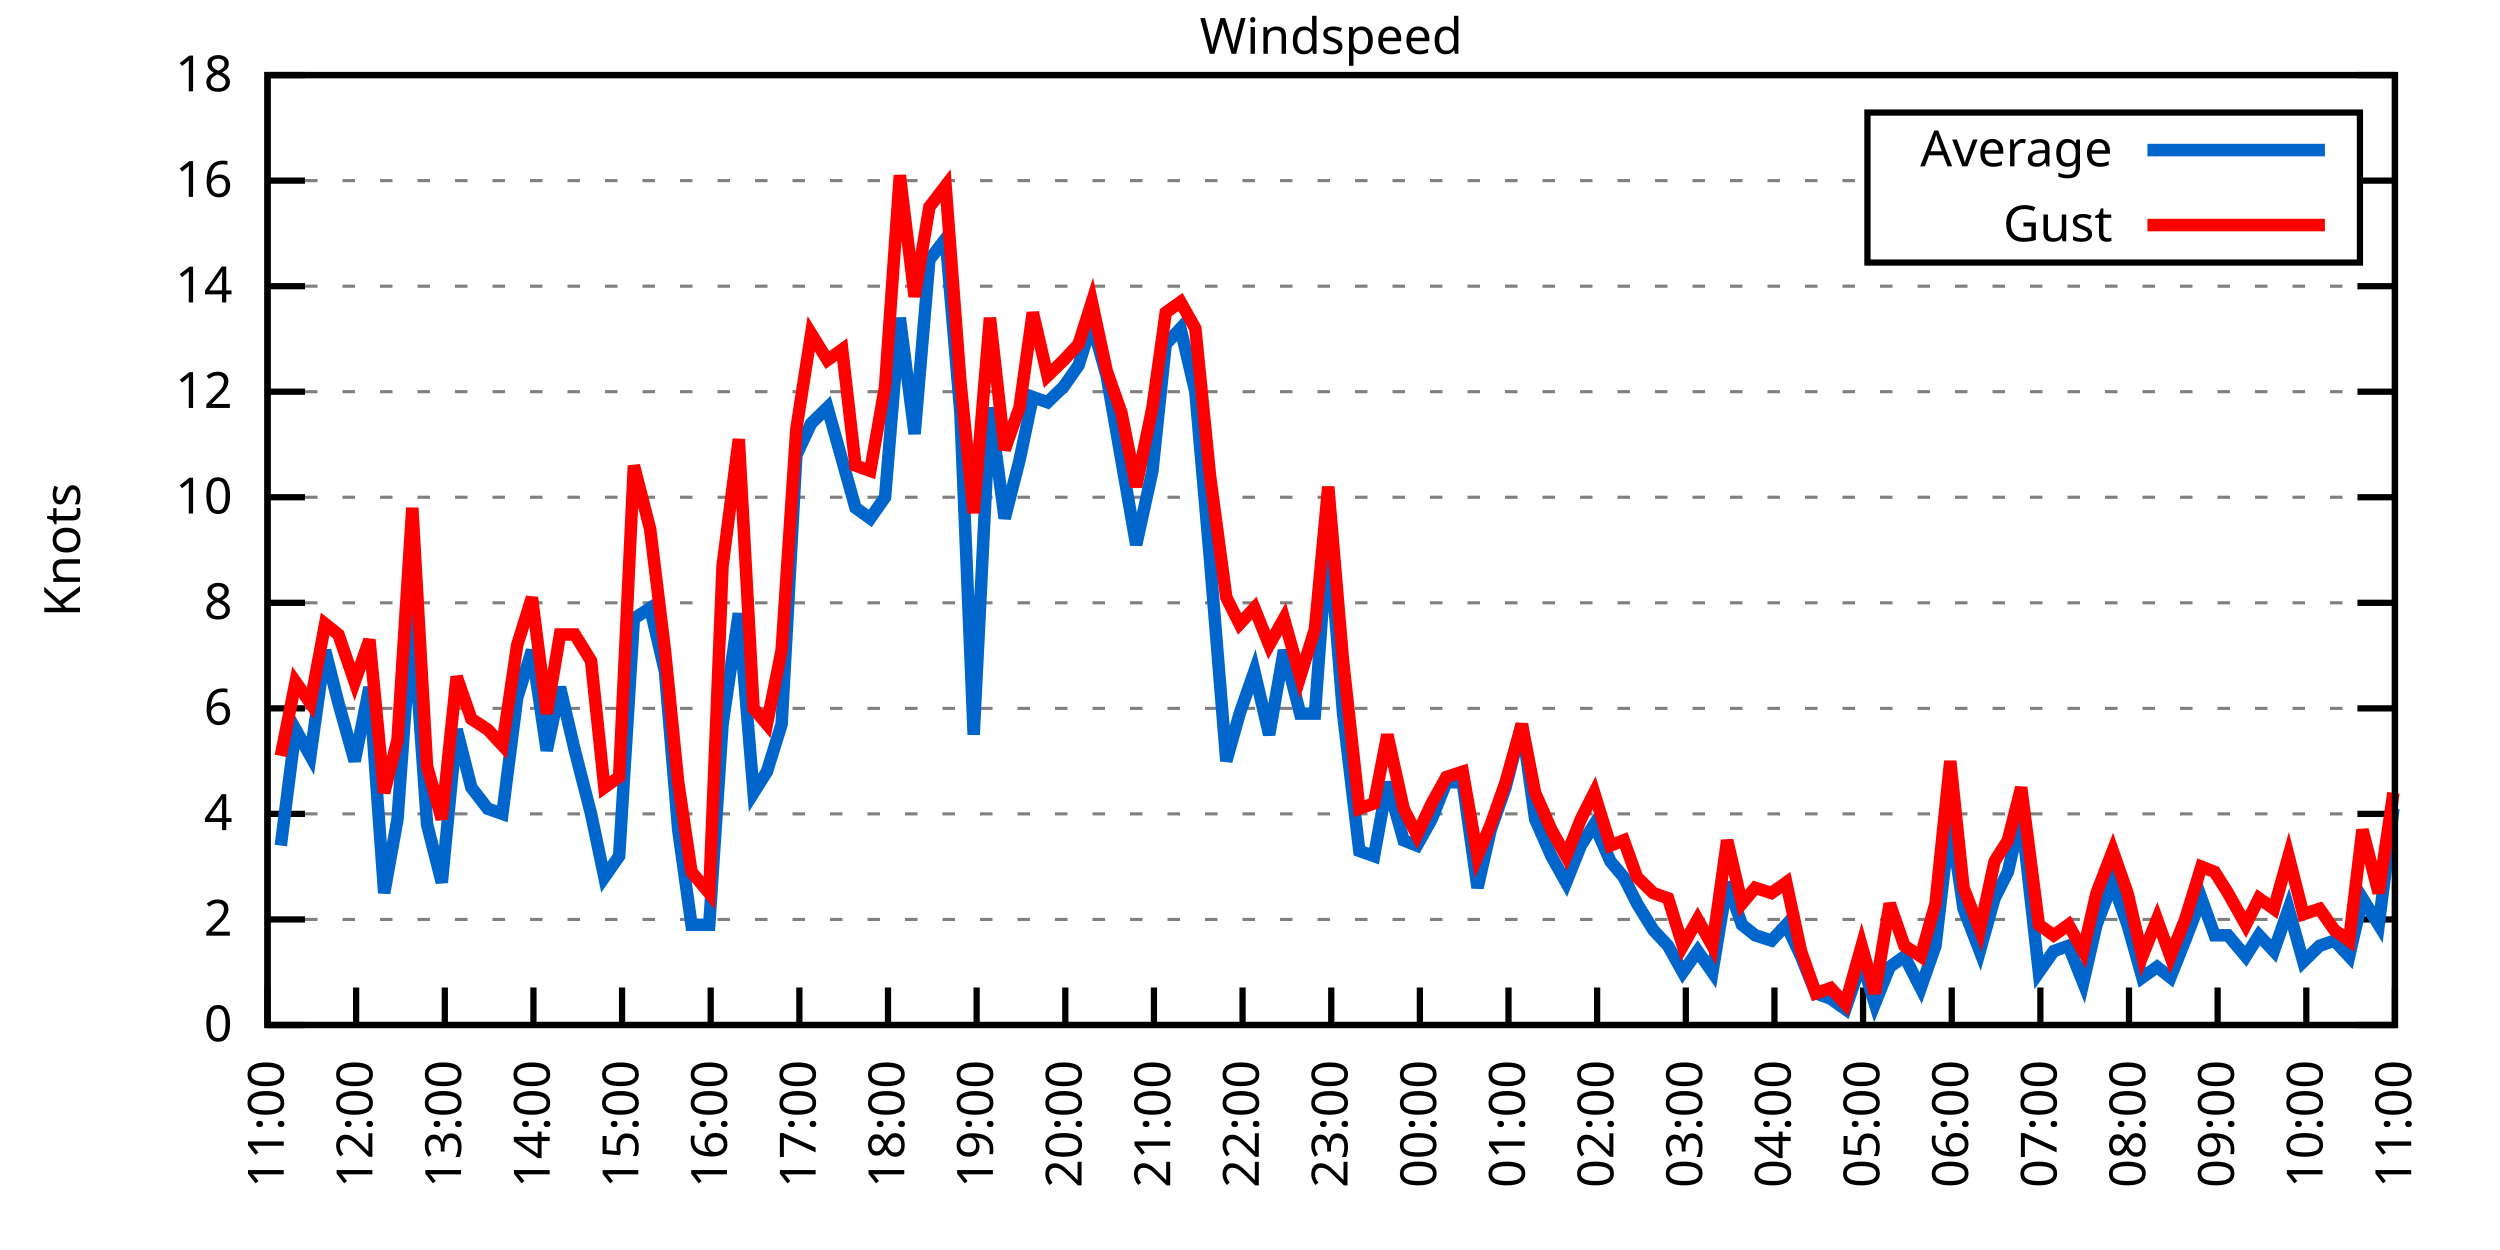
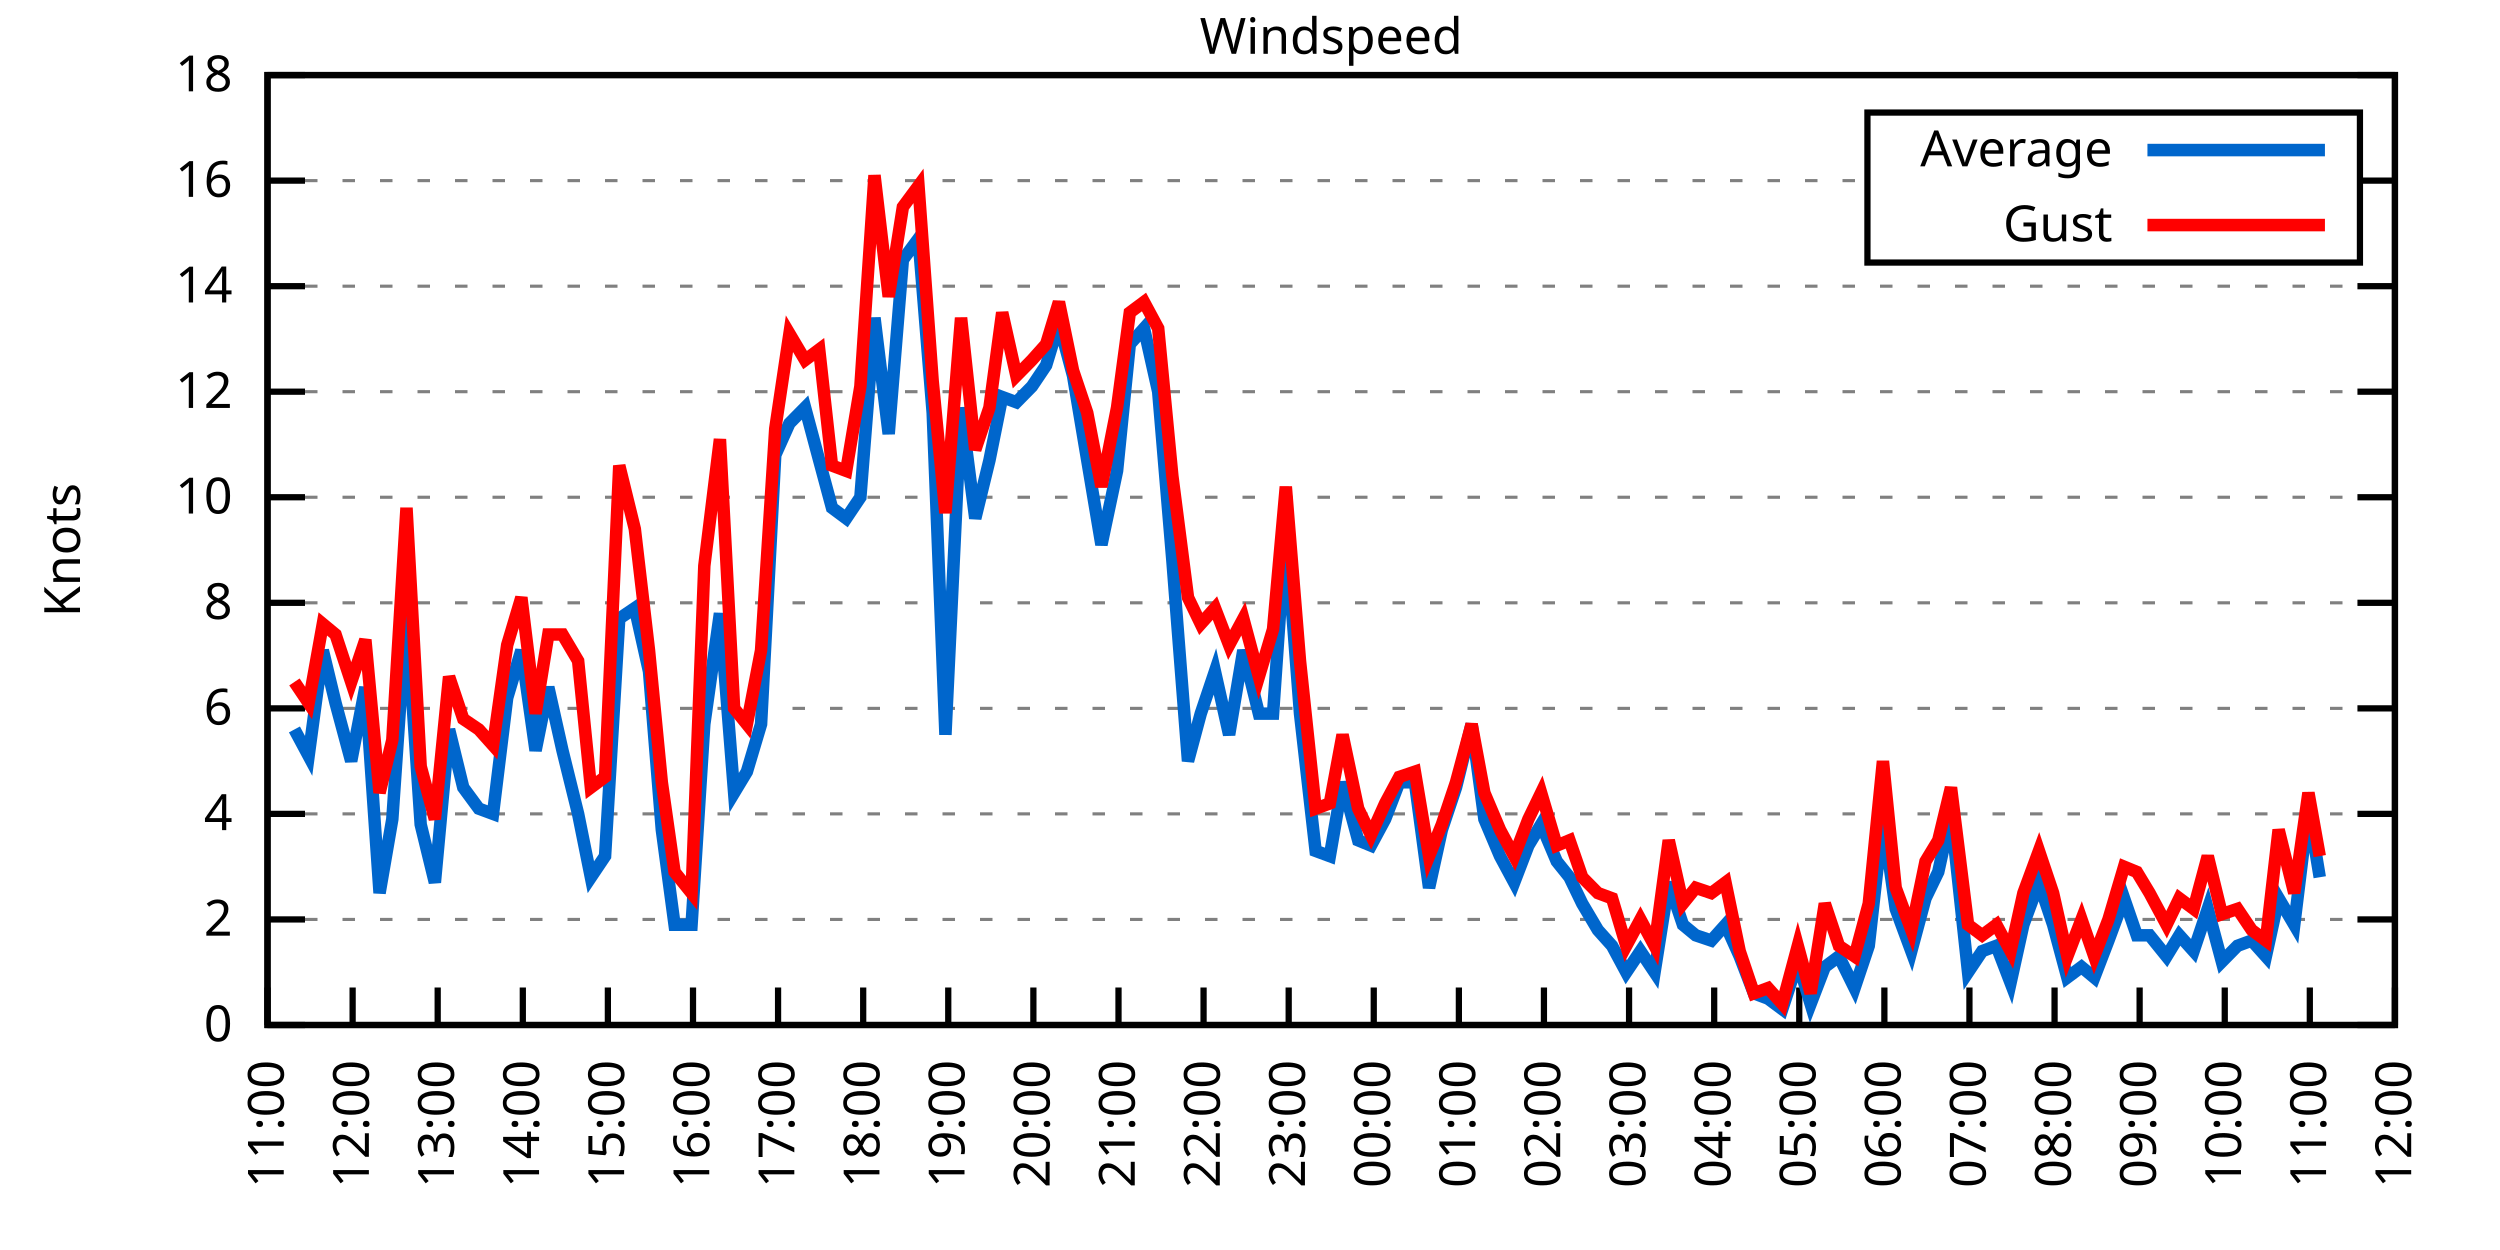
<svg xmlns="http://www.w3.org/2000/svg" xmlns:xlink="http://www.w3.org/1999/xlink" width="400" height="200" viewBox="0 0 400 200">
  <g id="gnuplot_canvas">
    <rect x="0" y="0" width="400" height="200" fill="none" />
    <defs>
      <circle id="gpDot" r="0.5" stroke-width="0.5" stroke="currentColor" />
      <path id="gpPt0" stroke-width="0.333" stroke="currentColor" d="M-1,0 h2 M0,-1 v2" />
      <path id="gpPt1" stroke-width="0.333" stroke="currentColor" d="M-1,-1 L1,1 M1,-1 L-1,1" />
      <path id="gpPt2" stroke-width="0.333" stroke="currentColor" d="M-1,0 L1,0 M0,-1 L0,1 M-1,-1 L1,1 M-1,1 L1,-1" />
      <rect id="gpPt3" stroke-width="0.333" stroke="currentColor" x="-1" y="-1" width="2" height="2" />
      <rect id="gpPt4" stroke-width="0.333" stroke="currentColor" fill="currentColor" x="-1" y="-1" width="2" height="2" />
      <circle id="gpPt5" stroke-width="0.333" stroke="currentColor" cx="0" cy="0" r="1" />
      <use xlink:href="#gpPt5" id="gpPt6" fill="currentColor" stroke="none" />
      <path id="gpPt7" stroke-width="0.333" stroke="currentColor" d="M0,-1.33 L-1.33,0.67 L1.33,0.67 z" />
      <use xlink:href="#gpPt7" id="gpPt8" fill="currentColor" stroke="none" />
      <use xlink:href="#gpPt7" id="gpPt9" stroke="currentColor" transform="rotate(180)" />
      <use xlink:href="#gpPt9" id="gpPt10" fill="currentColor" stroke="none" />
      <use xlink:href="#gpPt3" id="gpPt11" stroke="currentColor" transform="rotate(45)" />
      <use xlink:href="#gpPt11" id="gpPt12" fill="currentColor" stroke="none" />
      <path id="gpPt13" stroke-width="0.333" stroke="currentColor" d="M0,1.330 L1.265,0.411 L0.782,-1.067 L-0.782,-1.076 L-1.265,0.411 z" />
      <use xlink:href="#gpPt13" id="gpPt14" fill="currentColor" stroke="none" />
      <filter id="textbox" filterUnits="objectBoundingBox" x="0" y="0" height="1" width="1">
        <feFlood flood-color="white" flood-opacity="1" result="bgnd" />
        <feComposite in="SourceGraphic" in2="bgnd" operator="atop" />
      </filter>
      <filter id="greybox" filterUnits="objectBoundingBox" x="0" y="0" height="1" width="1">
        <feFlood flood-color="lightgrey" flood-opacity="1" result="grey" />
        <feComposite in="SourceGraphic" in2="grey" operator="atop" />
      </filter>
    </defs>
    <g fill="none" color="white" stroke="currentColor" stroke-width="1.00" stroke-linecap="butt" stroke-linejoin="miter">
</g>
    <g fill="none" color="black" stroke="currentColor" stroke-width="1.00" stroke-linecap="butt" stroke-linejoin="miter">
      <g stroke="none" shape-rendering="crispEdges">
        <polygon fill="rgb(255, 255, 255)" points="42.80,164.00 383.18,164.00 383.18,12.02 42.80,12.02 " />
      </g>
    </g>
    <g fill="none" color="black" stroke="currentColor" stroke-width="1.00" stroke-linecap="butt" stroke-linejoin="miter">
</g>
    <g fill="none" color="black" stroke="black" stroke-width="0.50" stroke-linecap="butt" stroke-linejoin="miter">
</g>
    <g fill="none" color="gray" stroke="currentColor" stroke-width="0.50" stroke-linecap="butt" stroke-linejoin="miter">
      <path stroke="gray" stroke-dasharray="2,4" class="gridline" d="M42.80,164.00 L383.19,164.00  " />
    </g>
    <g fill="none" color="gray" stroke="gray" stroke-width="1.00" stroke-linecap="butt" stroke-linejoin="miter">
</g>
    <g fill="none" color="black" stroke="currentColor" stroke-width="1.00" stroke-linecap="butt" stroke-linejoin="miter">
      <path stroke="black" d="M42.80,164.00 L48.80,164.00 M383.19,164.00 L377.19,164.00  " />
      <g transform="translate(37.20,166.60)" stroke="none" fill="black" font-family="Sans" font-size="8.00" text-anchor="end">
        <text>
          <tspan font-family="Sans"> 0</tspan>
        </text>
      </g>
    </g>
    <g fill="none" color="black" stroke="currentColor" stroke-width="1.00" stroke-linecap="butt" stroke-linejoin="miter">
</g>
    <g fill="none" color="black" stroke="black" stroke-width="0.50" stroke-linecap="butt" stroke-linejoin="miter">
</g>
    <g fill="none" color="gray" stroke="currentColor" stroke-width="0.50" stroke-linecap="butt" stroke-linejoin="miter">
      <path stroke="gray" stroke-dasharray="2,4" class="gridline" d="M42.80,147.11 L383.19,147.11  " />
    </g>
    <g fill="none" color="gray" stroke="gray" stroke-width="1.00" stroke-linecap="butt" stroke-linejoin="miter">
</g>
    <g fill="none" color="black" stroke="currentColor" stroke-width="1.00" stroke-linecap="butt" stroke-linejoin="miter">
      <path stroke="black" d="M42.80,147.11 L48.80,147.11 M383.19,147.11 L377.19,147.11  " />
      <g transform="translate(37.20,149.71)" stroke="none" fill="black" font-family="Sans" font-size="8.00" text-anchor="end">
        <text>
          <tspan font-family="Sans"> 2</tspan>
        </text>
      </g>
    </g>
    <g fill="none" color="black" stroke="currentColor" stroke-width="1.00" stroke-linecap="butt" stroke-linejoin="miter">
</g>
    <g fill="none" color="black" stroke="black" stroke-width="0.50" stroke-linecap="butt" stroke-linejoin="miter">
</g>
    <g fill="none" color="gray" stroke="currentColor" stroke-width="0.50" stroke-linecap="butt" stroke-linejoin="miter">
      <path stroke="gray" stroke-dasharray="2,4" class="gridline" d="M42.80,130.22 L383.19,130.22  " />
    </g>
    <g fill="none" color="gray" stroke="gray" stroke-width="1.00" stroke-linecap="butt" stroke-linejoin="miter">
</g>
    <g fill="none" color="black" stroke="currentColor" stroke-width="1.00" stroke-linecap="butt" stroke-linejoin="miter">
      <path stroke="black" d="M42.80,130.22 L48.80,130.22 M383.19,130.22 L377.19,130.22  " />
      <g transform="translate(37.20,132.82)" stroke="none" fill="black" font-family="Sans" font-size="8.00" text-anchor="end">
        <text>
          <tspan font-family="Sans"> 4</tspan>
        </text>
      </g>
    </g>
    <g fill="none" color="black" stroke="currentColor" stroke-width="1.00" stroke-linecap="butt" stroke-linejoin="miter">
</g>
    <g fill="none" color="black" stroke="black" stroke-width="0.50" stroke-linecap="butt" stroke-linejoin="miter">
</g>
    <g fill="none" color="gray" stroke="currentColor" stroke-width="0.50" stroke-linecap="butt" stroke-linejoin="miter">
      <path stroke="gray" stroke-dasharray="2,4" class="gridline" d="M42.80,113.34 L383.19,113.34  " />
    </g>
    <g fill="none" color="gray" stroke="gray" stroke-width="1.00" stroke-linecap="butt" stroke-linejoin="miter">
</g>
    <g fill="none" color="black" stroke="currentColor" stroke-width="1.00" stroke-linecap="butt" stroke-linejoin="miter">
      <path stroke="black" d="M42.80,113.34 L48.80,113.34 M383.19,113.34 L377.19,113.34  " />
      <g transform="translate(37.20,115.94)" stroke="none" fill="black" font-family="Sans" font-size="8.00" text-anchor="end">
        <text>
          <tspan font-family="Sans"> 6</tspan>
        </text>
      </g>
    </g>
    <g fill="none" color="black" stroke="currentColor" stroke-width="1.00" stroke-linecap="butt" stroke-linejoin="miter">
</g>
    <g fill="none" color="black" stroke="black" stroke-width="0.50" stroke-linecap="butt" stroke-linejoin="miter">
</g>
    <g fill="none" color="gray" stroke="currentColor" stroke-width="0.50" stroke-linecap="butt" stroke-linejoin="miter">
      <path stroke="gray" stroke-dasharray="2,4" class="gridline" d="M42.80,96.45 L383.19,96.45  " />
    </g>
    <g fill="none" color="gray" stroke="gray" stroke-width="1.00" stroke-linecap="butt" stroke-linejoin="miter">
</g>
    <g fill="none" color="black" stroke="currentColor" stroke-width="1.00" stroke-linecap="butt" stroke-linejoin="miter">
      <path stroke="black" d="M42.80,96.45 L48.80,96.45 M383.19,96.45 L377.19,96.45  " />
      <g transform="translate(37.20,99.05)" stroke="none" fill="black" font-family="Sans" font-size="8.00" text-anchor="end">
        <text>
          <tspan font-family="Sans"> 8</tspan>
        </text>
      </g>
    </g>
    <g fill="none" color="black" stroke="currentColor" stroke-width="1.00" stroke-linecap="butt" stroke-linejoin="miter">
</g>
    <g fill="none" color="black" stroke="black" stroke-width="0.50" stroke-linecap="butt" stroke-linejoin="miter">
</g>
    <g fill="none" color="gray" stroke="currentColor" stroke-width="0.50" stroke-linecap="butt" stroke-linejoin="miter">
      <path stroke="gray" stroke-dasharray="2,4" class="gridline" d="M42.80,79.56 L383.19,79.56  " />
    </g>
    <g fill="none" color="gray" stroke="gray" stroke-width="1.00" stroke-linecap="butt" stroke-linejoin="miter">
</g>
    <g fill="none" color="black" stroke="currentColor" stroke-width="1.00" stroke-linecap="butt" stroke-linejoin="miter">
      <path stroke="black" d="M42.80,79.56 L48.80,79.56 M383.19,79.56 L377.19,79.56  " />
      <g transform="translate(37.20,82.16)" stroke="none" fill="black" font-family="Sans" font-size="8.00" text-anchor="end">
        <text>
          <tspan font-family="Sans"> 10</tspan>
        </text>
      </g>
    </g>
    <g fill="none" color="black" stroke="currentColor" stroke-width="1.00" stroke-linecap="butt" stroke-linejoin="miter">
</g>
    <g fill="none" color="black" stroke="black" stroke-width="0.50" stroke-linecap="butt" stroke-linejoin="miter">
</g>
    <g fill="none" color="gray" stroke="currentColor" stroke-width="0.50" stroke-linecap="butt" stroke-linejoin="miter">
      <path stroke="gray" stroke-dasharray="2,4" class="gridline" d="M42.80,62.67 L383.19,62.67  " />
    </g>
    <g fill="none" color="gray" stroke="gray" stroke-width="1.00" stroke-linecap="butt" stroke-linejoin="miter">
</g>
    <g fill="none" color="black" stroke="currentColor" stroke-width="1.00" stroke-linecap="butt" stroke-linejoin="miter">
      <path stroke="black" d="M42.80,62.67 L48.80,62.67 M383.19,62.67 L377.19,62.67  " />
      <g transform="translate(37.20,65.27)" stroke="none" fill="black" font-family="Sans" font-size="8.00" text-anchor="end">
        <text>
          <tspan font-family="Sans"> 12</tspan>
        </text>
      </g>
    </g>
    <g fill="none" color="black" stroke="currentColor" stroke-width="1.00" stroke-linecap="butt" stroke-linejoin="miter">
</g>
    <g fill="none" color="black" stroke="black" stroke-width="0.50" stroke-linecap="butt" stroke-linejoin="miter">
</g>
    <g fill="none" color="gray" stroke="currentColor" stroke-width="0.50" stroke-linecap="butt" stroke-linejoin="miter">
      <path stroke="gray" stroke-dasharray="2,4" class="gridline" d="M42.80,45.79 L383.19,45.79  " />
    </g>
    <g fill="none" color="gray" stroke="gray" stroke-width="1.00" stroke-linecap="butt" stroke-linejoin="miter">
</g>
    <g fill="none" color="black" stroke="currentColor" stroke-width="1.00" stroke-linecap="butt" stroke-linejoin="miter">
      <path stroke="black" d="M42.80,45.79 L48.80,45.79 M383.19,45.79 L377.19,45.79  " />
      <g transform="translate(37.20,48.39)" stroke="none" fill="black" font-family="Sans" font-size="8.00" text-anchor="end">
        <text>
          <tspan font-family="Sans"> 14</tspan>
        </text>
      </g>
    </g>
    <g fill="none" color="black" stroke="currentColor" stroke-width="1.00" stroke-linecap="butt" stroke-linejoin="miter">
</g>
    <g fill="none" color="black" stroke="black" stroke-width="0.50" stroke-linecap="butt" stroke-linejoin="miter">
</g>
    <g fill="none" color="gray" stroke="currentColor" stroke-width="0.50" stroke-linecap="butt" stroke-linejoin="miter">
      <path stroke="gray" stroke-dasharray="2,4" class="gridline" d="M42.80,28.90 L298.79,28.90 M377.59,28.90 L383.19,28.90  " />
    </g>
    <g fill="none" color="gray" stroke="gray" stroke-width="1.00" stroke-linecap="butt" stroke-linejoin="miter">
</g>
    <g fill="none" color="black" stroke="currentColor" stroke-width="1.00" stroke-linecap="butt" stroke-linejoin="miter">
      <path stroke="black" d="M42.80,28.90 L48.80,28.90 M383.19,28.90 L377.19,28.90  " />
      <g transform="translate(37.20,31.50)" stroke="none" fill="black" font-family="Sans" font-size="8.00" text-anchor="end">
        <text>
          <tspan font-family="Sans"> 16</tspan>
        </text>
      </g>
    </g>
    <g fill="none" color="black" stroke="currentColor" stroke-width="1.00" stroke-linecap="butt" stroke-linejoin="miter">
</g>
    <g fill="none" color="black" stroke="black" stroke-width="0.50" stroke-linecap="butt" stroke-linejoin="miter">
</g>
    <g fill="none" color="gray" stroke="currentColor" stroke-width="0.50" stroke-linecap="butt" stroke-linejoin="miter">
      <path stroke="gray" stroke-dasharray="2,4" class="gridline" d="M42.80,12.01 L383.19,12.01  " />
    </g>
    <g fill="none" color="gray" stroke="gray" stroke-width="1.00" stroke-linecap="butt" stroke-linejoin="miter">
</g>
    <g fill="none" color="black" stroke="currentColor" stroke-width="1.00" stroke-linecap="butt" stroke-linejoin="miter">
      <path stroke="black" d="M42.80,12.01 L48.80,12.01 M383.19,12.01 L377.19,12.01  " />
      <g transform="translate(37.20,14.61)" stroke="none" fill="black" font-family="Sans" font-size="8.00" text-anchor="end">
        <text>
          <tspan font-family="Sans"> 18</tspan>
        </text>
      </g>
    </g>
    <g fill="none" color="black" stroke="currentColor" stroke-width="1.00" stroke-linecap="butt" stroke-linejoin="miter">
      <path stroke="black" d="M42.80,164.00 L42.80,158.00  " />
      <g transform="translate(45.40,169.60) rotate(270.00)" stroke="none" fill="black" font-family="Sans" font-size="8.00" text-anchor="end">
        <text>
          <tspan font-family="Sans">11:00</tspan>
        </text>
      </g>
    </g>
    <g fill="none" color="black" stroke="currentColor" stroke-width="1.00" stroke-linecap="butt" stroke-linejoin="miter">
-       <path stroke="black" d="M56.98,164.00 L56.98,158.00  " />
-       <g transform="translate(59.58,169.60) rotate(270.00)" stroke="none" fill="black" font-family="Sans" font-size="8.00" text-anchor="end">
+       <path stroke="black" d="M56.42,164.00 L56.42,158.00  " />
+       <g transform="translate(59.02,169.60) rotate(270.00)" stroke="none" fill="black" font-family="Sans" font-size="8.00" text-anchor="end">
        <text>
          <tspan font-family="Sans">12:00</tspan>
        </text>
      </g>
    </g>
    <g fill="none" color="black" stroke="currentColor" stroke-width="1.00" stroke-linecap="butt" stroke-linejoin="miter">
-       <path stroke="black" d="M71.17,164.00 L71.17,158.00  " />
-       <g transform="translate(73.77,169.60) rotate(270.00)" stroke="none" fill="black" font-family="Sans" font-size="8.00" text-anchor="end">
+       <path stroke="black" d="M70.03,164.00 L70.03,158.00  " />
+       <g transform="translate(72.63,169.60) rotate(270.00)" stroke="none" fill="black" font-family="Sans" font-size="8.00" text-anchor="end">
        <text>
          <tspan font-family="Sans">13:00</tspan>
        </text>
      </g>
    </g>
    <g fill="none" color="black" stroke="currentColor" stroke-width="1.00" stroke-linecap="butt" stroke-linejoin="miter">
-       <path stroke="black" d="M85.35,164.00 L85.35,158.00  " />
-       <g transform="translate(87.95,169.60) rotate(270.00)" stroke="none" fill="black" font-family="Sans" font-size="8.00" text-anchor="end">
+       <path stroke="black" d="M83.65,164.00 L83.65,158.00  " />
+       <g transform="translate(86.25,169.60) rotate(270.00)" stroke="none" fill="black" font-family="Sans" font-size="8.00" text-anchor="end">
        <text>
          <tspan font-family="Sans">14:00</tspan>
        </text>
      </g>
    </g>
    <g fill="none" color="black" stroke="currentColor" stroke-width="1.00" stroke-linecap="butt" stroke-linejoin="miter">
-       <path stroke="black" d="M99.53,164.00 L99.53,158.00  " />
-       <g transform="translate(102.13,169.60) rotate(270.00)" stroke="none" fill="black" font-family="Sans" font-size="8.00" text-anchor="end">
+       <path stroke="black" d="M97.26,164.00 L97.26,158.00  " />
+       <g transform="translate(99.86,169.60) rotate(270.00)" stroke="none" fill="black" font-family="Sans" font-size="8.00" text-anchor="end">
        <text>
          <tspan font-family="Sans">15:00</tspan>
        </text>
      </g>
    </g>
    <g fill="none" color="black" stroke="currentColor" stroke-width="1.00" stroke-linecap="butt" stroke-linejoin="miter">
-       <path stroke="black" d="M113.71,164.00 L113.71,158.00  " />
-       <g transform="translate(116.31,169.60) rotate(270.00)" stroke="none" fill="black" font-family="Sans" font-size="8.00" text-anchor="end">
+       <path stroke="black" d="M110.88,164.00 L110.88,158.00  " />
+       <g transform="translate(113.48,169.60) rotate(270.00)" stroke="none" fill="black" font-family="Sans" font-size="8.00" text-anchor="end">
        <text>
          <tspan font-family="Sans">16:00</tspan>
        </text>
      </g>
    </g>
    <g fill="none" color="black" stroke="currentColor" stroke-width="1.00" stroke-linecap="butt" stroke-linejoin="miter">
-       <path stroke="black" d="M127.90,164.00 L127.90,158.00  " />
-       <g transform="translate(130.50,169.60) rotate(270.00)" stroke="none" fill="black" font-family="Sans" font-size="8.00" text-anchor="end">
+       <path stroke="black" d="M124.49,164.00 L124.49,158.00  " />
+       <g transform="translate(127.09,169.60) rotate(270.00)" stroke="none" fill="black" font-family="Sans" font-size="8.00" text-anchor="end">
        <text>
          <tspan font-family="Sans">17:00</tspan>
        </text>
      </g>
    </g>
    <g fill="none" color="black" stroke="currentColor" stroke-width="1.00" stroke-linecap="butt" stroke-linejoin="miter">
-       <path stroke="black" d="M142.08,164.00 L142.08,158.00  " />
-       <g transform="translate(144.68,169.60) rotate(270.00)" stroke="none" fill="black" font-family="Sans" font-size="8.00" text-anchor="end">
+       <path stroke="black" d="M138.11,164.00 L138.11,158.00  " />
+       <g transform="translate(140.71,169.60) rotate(270.00)" stroke="none" fill="black" font-family="Sans" font-size="8.00" text-anchor="end">
        <text>
          <tspan font-family="Sans">18:00</tspan>
        </text>
      </g>
    </g>
    <g fill="none" color="black" stroke="currentColor" stroke-width="1.00" stroke-linecap="butt" stroke-linejoin="miter">
-       <path stroke="black" d="M156.26,164.00 L156.26,158.00  " />
-       <g transform="translate(158.86,169.60) rotate(270.00)" stroke="none" fill="black" font-family="Sans" font-size="8.00" text-anchor="end">
+       <path stroke="black" d="M151.72,164.00 L151.72,158.00  " />
+       <g transform="translate(154.32,169.60) rotate(270.00)" stroke="none" fill="black" font-family="Sans" font-size="8.00" text-anchor="end">
        <text>
          <tspan font-family="Sans">19:00</tspan>
        </text>
      </g>
    </g>
    <g fill="none" color="black" stroke="currentColor" stroke-width="1.00" stroke-linecap="butt" stroke-linejoin="miter">
-       <path stroke="black" d="M170.45,164.00 L170.45,158.00  " />
-       <g transform="translate(173.05,169.60) rotate(270.00)" stroke="none" fill="black" font-family="Sans" font-size="8.00" text-anchor="end">
+       <path stroke="black" d="M165.34,164.00 L165.34,158.00  " />
+       <g transform="translate(167.94,169.60) rotate(270.00)" stroke="none" fill="black" font-family="Sans" font-size="8.00" text-anchor="end">
        <text>
          <tspan font-family="Sans">20:00</tspan>
        </text>
      </g>
    </g>
    <g fill="none" color="black" stroke="currentColor" stroke-width="1.00" stroke-linecap="butt" stroke-linejoin="miter">
-       <path stroke="black" d="M184.63,164.00 L184.63,158.00  " />
-       <g transform="translate(187.23,169.60) rotate(270.00)" stroke="none" fill="black" font-family="Sans" font-size="8.00" text-anchor="end">
+       <path stroke="black" d="M178.96,164.00 L178.96,158.00  " />
+       <g transform="translate(181.56,169.60) rotate(270.00)" stroke="none" fill="black" font-family="Sans" font-size="8.00" text-anchor="end">
        <text>
          <tspan font-family="Sans">21:00</tspan>
        </text>
      </g>
    </g>
    <g fill="none" color="black" stroke="currentColor" stroke-width="1.00" stroke-linecap="butt" stroke-linejoin="miter">
-       <path stroke="black" d="M198.81,164.00 L198.81,158.00  " />
-       <g transform="translate(201.41,169.60) rotate(270.00)" stroke="none" fill="black" font-family="Sans" font-size="8.00" text-anchor="end">
+       <path stroke="black" d="M192.57,164.00 L192.57,158.00  " />
+       <g transform="translate(195.17,169.60) rotate(270.00)" stroke="none" fill="black" font-family="Sans" font-size="8.00" text-anchor="end">
        <text>
          <tspan font-family="Sans">22:00</tspan>
        </text>
      </g>
    </g>
    <g fill="none" color="black" stroke="currentColor" stroke-width="1.00" stroke-linecap="butt" stroke-linejoin="miter">
-       <path stroke="black" d="M213.00,164.00 L213.00,158.00  " />
-       <g transform="translate(215.60,169.60) rotate(270.00)" stroke="none" fill="black" font-family="Sans" font-size="8.00" text-anchor="end">
+       <path stroke="black" d="M206.19,164.00 L206.19,158.00  " />
+       <g transform="translate(208.79,169.60) rotate(270.00)" stroke="none" fill="black" font-family="Sans" font-size="8.00" text-anchor="end">
        <text>
          <tspan font-family="Sans">23:00</tspan>
        </text>
      </g>
    </g>
    <g fill="none" color="black" stroke="currentColor" stroke-width="1.00" stroke-linecap="butt" stroke-linejoin="miter">
-       <path stroke="black" d="M227.18,164.00 L227.18,158.00  " />
-       <g transform="translate(229.78,169.60) rotate(270.00)" stroke="none" fill="black" font-family="Sans" font-size="8.00" text-anchor="end">
+       <path stroke="black" d="M219.80,164.00 L219.80,158.00  " />
+       <g transform="translate(222.40,169.60) rotate(270.00)" stroke="none" fill="black" font-family="Sans" font-size="8.00" text-anchor="end">
        <text>
          <tspan font-family="Sans">00:00</tspan>
        </text>
      </g>
    </g>
    <g fill="none" color="black" stroke="currentColor" stroke-width="1.00" stroke-linecap="butt" stroke-linejoin="miter">
-       <path stroke="black" d="M241.36,164.00 L241.36,158.00  " />
-       <g transform="translate(243.96,169.60) rotate(270.00)" stroke="none" fill="black" font-family="Sans" font-size="8.00" text-anchor="end">
+       <path stroke="black" d="M233.42,164.00 L233.42,158.00  " />
+       <g transform="translate(236.02,169.60) rotate(270.00)" stroke="none" fill="black" font-family="Sans" font-size="8.00" text-anchor="end">
        <text>
          <tspan font-family="Sans">01:00</tspan>
        </text>
      </g>
    </g>
    <g fill="none" color="black" stroke="currentColor" stroke-width="1.00" stroke-linecap="butt" stroke-linejoin="miter">
-       <path stroke="black" d="M255.54,164.00 L255.54,158.00  " />
-       <g transform="translate(258.14,169.60) rotate(270.00)" stroke="none" fill="black" font-family="Sans" font-size="8.00" text-anchor="end">
+       <path stroke="black" d="M247.03,164.00 L247.03,158.00  " />
+       <g transform="translate(249.63,169.60) rotate(270.00)" stroke="none" fill="black" font-family="Sans" font-size="8.00" text-anchor="end">
        <text>
          <tspan font-family="Sans">02:00</tspan>
        </text>
      </g>
    </g>
    <g fill="none" color="black" stroke="currentColor" stroke-width="1.00" stroke-linecap="butt" stroke-linejoin="miter">
-       <path stroke="black" d="M269.73,164.00 L269.73,158.00  " />
-       <g transform="translate(272.33,169.60) rotate(270.00)" stroke="none" fill="black" font-family="Sans" font-size="8.00" text-anchor="end">
+       <path stroke="black" d="M260.65,164.00 L260.65,158.00  " />
+       <g transform="translate(263.25,169.60) rotate(270.00)" stroke="none" fill="black" font-family="Sans" font-size="8.00" text-anchor="end">
        <text>
          <tspan font-family="Sans">03:00</tspan>
        </text>
      </g>
    </g>
    <g fill="none" color="black" stroke="currentColor" stroke-width="1.00" stroke-linecap="butt" stroke-linejoin="miter">
-       <path stroke="black" d="M283.91,164.00 L283.91,158.00  " />
-       <g transform="translate(286.51,169.60) rotate(270.00)" stroke="none" fill="black" font-family="Sans" font-size="8.00" text-anchor="end">
+       <path stroke="black" d="M274.27,164.00 L274.27,158.00  " />
+       <g transform="translate(276.87,169.60) rotate(270.00)" stroke="none" fill="black" font-family="Sans" font-size="8.00" text-anchor="end">
        <text>
          <tspan font-family="Sans">04:00</tspan>
        </text>
      </g>
    </g>
    <g fill="none" color="black" stroke="currentColor" stroke-width="1.00" stroke-linecap="butt" stroke-linejoin="miter">
-       <path stroke="black" d="M298.09,164.00 L298.09,158.00  " />
-       <g transform="translate(300.69,169.60) rotate(270.00)" stroke="none" fill="black" font-family="Sans" font-size="8.00" text-anchor="end">
+       <path stroke="black" d="M287.88,164.00 L287.88,158.00  " />
+       <g transform="translate(290.48,169.60) rotate(270.00)" stroke="none" fill="black" font-family="Sans" font-size="8.00" text-anchor="end">
        <text>
          <tspan font-family="Sans">05:00</tspan>
        </text>
      </g>
    </g>
    <g fill="none" color="black" stroke="currentColor" stroke-width="1.00" stroke-linecap="butt" stroke-linejoin="miter">
-       <path stroke="black" d="M312.28,164.00 L312.28,158.00  " />
-       <g transform="translate(314.88,169.60) rotate(270.00)" stroke="none" fill="black" font-family="Sans" font-size="8.00" text-anchor="end">
+       <path stroke="black" d="M301.50,164.00 L301.50,158.00  " />
+       <g transform="translate(304.10,169.60) rotate(270.00)" stroke="none" fill="black" font-family="Sans" font-size="8.00" text-anchor="end">
        <text>
          <tspan font-family="Sans">06:00</tspan>
        </text>
      </g>
    </g>
    <g fill="none" color="black" stroke="currentColor" stroke-width="1.00" stroke-linecap="butt" stroke-linejoin="miter">
-       <path stroke="black" d="M326.46,164.00 L326.46,158.00  " />
-       <g transform="translate(329.06,169.60) rotate(270.00)" stroke="none" fill="black" font-family="Sans" font-size="8.00" text-anchor="end">
+       <path stroke="black" d="M315.11,164.00 L315.11,158.00  " />
+       <g transform="translate(317.71,169.60) rotate(270.00)" stroke="none" fill="black" font-family="Sans" font-size="8.00" text-anchor="end">
        <text>
          <tspan font-family="Sans">07:00</tspan>
        </text>
      </g>
    </g>
    <g fill="none" color="black" stroke="currentColor" stroke-width="1.00" stroke-linecap="butt" stroke-linejoin="miter">
-       <path stroke="black" d="M340.64,164.00 L340.64,158.00  " />
-       <g transform="translate(343.24,169.60) rotate(270.00)" stroke="none" fill="black" font-family="Sans" font-size="8.00" text-anchor="end">
+       <path stroke="black" d="M328.73,164.00 L328.73,158.00  " />
+       <g transform="translate(331.33,169.60) rotate(270.00)" stroke="none" fill="black" font-family="Sans" font-size="8.00" text-anchor="end">
        <text>
          <tspan font-family="Sans">08:00</tspan>
        </text>
      </g>
    </g>
    <g fill="none" color="black" stroke="currentColor" stroke-width="1.00" stroke-linecap="butt" stroke-linejoin="miter">
-       <path stroke="black" d="M354.82,164.00 L354.82,158.00  " />
-       <g transform="translate(357.42,169.60) rotate(270.00)" stroke="none" fill="black" font-family="Sans" font-size="8.00" text-anchor="end">
+       <path stroke="black" d="M342.34,164.00 L342.34,158.00  " />
+       <g transform="translate(344.94,169.60) rotate(270.00)" stroke="none" fill="black" font-family="Sans" font-size="8.00" text-anchor="end">
        <text>
          <tspan font-family="Sans">09:00</tspan>
        </text>
      </g>
    </g>
    <g fill="none" color="black" stroke="currentColor" stroke-width="1.00" stroke-linecap="butt" stroke-linejoin="miter">
-       <path stroke="black" d="M369.01,164.00 L369.01,158.00  " />
-       <g transform="translate(371.61,169.60) rotate(270.00)" stroke="none" fill="black" font-family="Sans" font-size="8.00" text-anchor="end">
+       <path stroke="black" d="M355.96,164.00 L355.96,158.00  " />
+       <g transform="translate(358.56,169.60) rotate(270.00)" stroke="none" fill="black" font-family="Sans" font-size="8.00" text-anchor="end">
        <text>
          <tspan font-family="Sans">10:00</tspan>
+         </text>
+       </g>
+     </g>
+     <g fill="none" color="black" stroke="currentColor" stroke-width="1.00" stroke-linecap="butt" stroke-linejoin="miter">
+       <path stroke="black" d="M369.57,164.00 L369.57,158.00  " />
+       <g transform="translate(372.17,169.60) rotate(270.00)" stroke="none" fill="black" font-family="Sans" font-size="8.00" text-anchor="end">
+         <text>
+           <tspan font-family="Sans">11:00</tspan>
        </text>
      </g>
    </g>
    <g fill="none" color="black" stroke="currentColor" stroke-width="1.00" stroke-linecap="butt" stroke-linejoin="miter">
      <path stroke="black" d="M383.19,164.00 L383.19,158.00  " />
      <g transform="translate(385.79,169.60) rotate(270.00)" stroke="none" fill="black" font-family="Sans" font-size="8.00" text-anchor="end">
        <text>
-           <tspan font-family="Sans">11:00</tspan>
+           <tspan font-family="Sans">12:00</tspan>
        </text>
      </g>
    </g>
    <g fill="none" color="black" stroke="currentColor" stroke-width="1.00" stroke-linecap="butt" stroke-linejoin="miter">
</g>
    <g fill="none" color="black" stroke="currentColor" stroke-width="1.00" stroke-linecap="butt" stroke-linejoin="miter">
      <path stroke="black" d="M42.80,12.01 L42.80,164.00 L383.19,164.00 L383.19,12.01 L42.80,12.01 Z  " />
    </g>
    <g fill="none" color="black" stroke="currentColor" stroke-width="1.00" stroke-linecap="butt" stroke-linejoin="miter">
</g>
    <g fill="none" color="black" stroke="currentColor" stroke-width="1.00" stroke-linecap="butt" stroke-linejoin="miter">
      <path stroke="black" d="M298.79,42.01 L298.79,18.01 L377.59,18.01 L377.59,42.01 L298.79,42.01 Z  " />
    </g>
    <g id="Windspeed_plot_1">
      <g fill="none" color="white" stroke="black" stroke-width="2.00" stroke-linecap="butt" stroke-linejoin="miter">
</g>
      <g fill="none" color="black" stroke="currentColor" stroke-width="2.00" stroke-linecap="butt" stroke-linejoin="miter">
        <g transform="translate(337.99,26.61)" stroke="none" fill="black" font-family="Sans" font-size="8.00" text-anchor="end">
          <text>
            <tspan font-family="Sans">Average</tspan>
          </text>
        </g>
      </g>
      <g fill="none" color="black" stroke="currentColor" stroke-width="2.00" stroke-linecap="butt" stroke-linejoin="miter">
-         <path stroke="rgb(  0, 102, 204)" d="M343.59,24.01 L371.99,24.01 M44.93,135.29 L47.29,116.71 L49.66,120.94 L52.02,104.05 L54.15,112.49 L56.75,121.78   L59.11,109.96 L61.47,142.89 L63.60,131.07 L65.97,98.14 L68.33,131.91 L70.69,141.20 L73.06,116.71 L75.42,126.00   L78.02,129.38 L80.38,130.22 L82.75,111.65 L85.11,104.05 L87.48,120.09 L89.60,109.96 L91.97,120.09 L94.57,130.22   L96.70,140.36 L99.06,136.98 L101.42,98.98 L104.02,97.29 L106.39,107.43 L108.51,132.76 L110.64,147.96 L113.48,147.96   L115.61,115.87 L118.21,98.14 L120.57,126.85 L122.70,123.47 L125.06,115.87 L127.42,72.81 L129.79,67.74 L132.39,65.21   L134.75,73.65 L136.88,81.25 L139.24,82.94 L141.61,79.56 L143.97,50.85 L146.34,69.43 L148.70,41.56 L151.30,38.19   L153.66,66.05 L155.79,117.56 L158.39,65.21 L160.75,82.94 L163.12,73.65 L165.25,63.52 L167.61,64.36 L170.21,61.83   L172.57,58.45 L174.70,51.70 L177.06,60.14 L179.43,73.65 L181.79,87.16 L184.39,75.34 L186.52,55.07 L188.88,52.54   L191.25,62.67 L193.61,89.69 L196.21,121.78 L198.34,114.18 L200.70,107.43 L203.07,117.56 L205.43,104.05 L208.03,114.18   L210.39,114.18 L212.52,84.63 L214.89,114.18 L217.49,136.14 L219.85,136.98 L221.98,125.16 L224.58,134.45 L226.71,135.29   L229.07,131.07 L231.43,125.16 L234.03,125.16 L236.40,142.05 L238.52,132.76 L240.89,126.00 L243.49,115.87 L245.62,131.07   L248.22,136.98 L250.58,141.20 L252.94,135.29 L255.07,131.91 L257.67,137.82 L259.80,140.36 L261.93,144.58 L264.53,148.80   L266.89,151.33 L269.25,155.56 L271.62,152.18 L273.98,155.56 L276.35,141.20 L278.71,147.96 L280.84,149.65 L283.44,150.49   L285.80,147.96 L288.16,153.02 L290.53,158.93 L292.89,159.78 L295.26,161.47 L297.86,153.87 L299.98,160.62 L302.35,154.71   L304.71,153.02 L307.31,158.09 L309.68,151.33 L312.04,131.07 L314.17,145.42 L316.77,152.18 L319.13,143.73 L321.26,139.51   L323.39,130.22 L326.22,155.56 L328.59,152.18 L330.95,151.33 L333.31,157.24 L335.44,147.96 L338.04,141.20 L340.40,147.96   L342.77,156.40 L345.13,154.71 L347.26,156.40 L349.62,150.49 L352.22,143.73 L354.35,149.65 L356.48,149.65 L359.32,153.02   L361.44,149.65 L363.81,152.18 L366.17,145.42 L368.53,153.87 L371.13,151.33 L373.50,150.49 L375.86,153.02 L377.99,143.73   L380.59,147.96 L382.95,129.38  " />
+         <path stroke="rgb(  0, 102, 204)" d="M343.59,24.01 L371.99,24.01 M47.11,116.71 L49.38,120.94 L51.65,104.05 L53.69,112.49 L56.19,121.78 L58.46,109.96   L60.73,142.89 L62.77,131.07 L65.04,98.14 L67.31,131.91 L69.58,141.20 L71.85,116.71 L74.12,126.00 L76.61,129.38   L78.88,130.22 L81.15,111.65 L83.42,104.05 L85.69,120.09 L87.73,109.96 L90.00,120.09 L92.50,130.22 L94.54,140.36   L96.81,136.98 L99.08,98.98 L101.57,97.29 L103.84,107.43 L105.89,132.76 L107.93,147.96 L110.65,147.96 L112.69,115.87   L115.19,98.14 L117.46,126.85 L119.50,123.47 L121.77,115.87 L124.04,72.81 L126.31,67.74 L128.81,65.21 L131.07,73.65   L133.12,81.25 L135.39,82.94 L137.66,79.56 L139.92,50.85 L142.19,69.43 L144.46,41.56 L146.96,38.19 L149.23,66.05   L151.27,117.56 L153.77,65.21 L156.04,82.94 L158.31,73.65 L160.35,63.52 L162.62,64.36 L165.11,61.83 L167.38,58.45   L169.43,51.70 L171.69,60.14 L173.96,73.65 L176.23,87.16 L178.73,75.34 L180.77,55.07 L183.04,52.54 L185.31,62.67   L187.58,89.69 L190.08,121.78 L192.12,114.18 L194.39,107.43 L196.66,117.56 L198.93,104.05 L201.42,114.18 L203.69,114.18   L205.73,84.63 L208.00,114.18 L210.50,136.14 L212.77,136.98 L214.81,125.16 L217.31,134.45 L219.35,135.29 L221.62,131.07   L223.89,125.16 L226.38,125.16 L228.65,142.05 L230.70,132.76 L232.96,126.00 L235.46,115.87 L237.50,131.07 L240.00,136.98   L242.27,141.20 L244.54,135.29 L246.58,131.91 L249.08,137.82 L251.12,140.36 L253.16,144.58 L255.66,148.80 L257.93,151.33   L260.20,155.56 L262.47,152.18 L264.73,155.56 L267.00,141.20 L269.27,147.96 L271.32,149.65 L273.81,150.49 L276.08,147.96   L278.35,153.02 L280.62,158.93 L282.89,159.78 L285.16,161.47 L287.65,153.87 L289.70,160.62 L291.97,154.71 L294.23,153.02   L296.73,158.09 L299.00,151.33 L301.27,131.07 L303.31,145.42 L305.81,152.18 L308.08,143.73 L310.12,139.51 L312.16,130.22   L314.89,155.56 L317.15,152.18 L319.42,151.33 L321.69,157.24 L323.74,147.96 L326.23,141.20 L328.50,147.96 L330.77,156.40   L333.04,154.71 L335.08,156.40 L337.35,150.49 L339.85,143.73 L341.89,149.65 L343.93,149.65 L346.65,153.02 L348.70,149.65   L350.97,152.18 L353.24,145.42 L355.50,153.87 L358.00,151.33 L360.27,150.49 L362.54,153.02 L364.58,143.73 L367.08,147.96   L369.35,129.38 L371.16,140.36  " />
      </g>
    </g>
    <g id="Windspeed_plot_2">
      <g fill="none" color="black" stroke="currentColor" stroke-width="2.00" stroke-linecap="butt" stroke-linejoin="miter">
        <g transform="translate(337.99,38.61)" stroke="none" fill="black" font-family="Sans" font-size="8.00" text-anchor="end">
          <text>
            <tspan font-family="Sans">Gust</tspan>
          </text>
        </g>
      </g>
      <g fill="none" color="black" stroke="currentColor" stroke-width="2.00" stroke-linecap="butt" stroke-linejoin="miter">
-         <path stroke="rgb(255,   0,   0)" d="M343.59,36.01 L371.99,36.01 M44.93,120.94 L47.29,109.11 L49.66,112.49 L52.02,99.83 L54.15,101.52 L56.75,109.11   L59.11,102.36 L61.47,126.85 L63.60,118.40 L65.97,81.25 L68.33,122.62 L70.69,131.07 L73.06,108.27 L75.42,115.03   L78.02,116.71 L80.38,119.25 L82.75,103.20 L85.11,95.60 L87.48,114.18 L89.60,101.52 L91.97,101.52 L94.57,105.74   L96.70,126.00 L99.06,124.31 L101.42,74.49 L104.02,84.63 L106.39,104.05 L108.51,125.16 L110.64,139.51 L113.48,142.89   L115.61,90.54 L118.21,70.27 L120.57,113.34 L122.70,115.87 L125.06,104.05 L127.42,68.58 L129.79,53.39 L132.39,57.61   L134.75,55.92 L136.88,74.49 L139.24,75.34 L141.61,61.83 L143.97,28.05 L146.34,47.47 L148.70,33.12 L151.30,29.74   L153.66,60.98 L155.79,82.09 L158.39,50.85 L160.75,71.96 L163.12,65.21 L165.25,50.01 L167.61,60.14 L170.21,57.61   L172.57,55.07 L174.70,48.32 L177.06,59.30 L179.43,66.05 L181.79,77.87 L184.39,65.21 L186.52,50.01 L188.88,48.32   L191.25,52.54 L193.61,76.18 L196.21,95.60 L198.34,99.83 L200.70,97.29 L203.07,103.20 L205.43,98.98 L208.03,108.27   L210.39,100.67 L212.52,77.87 L214.89,105.74 L217.49,129.38 L219.85,128.54 L221.98,117.56 L224.58,129.38 L226.71,133.60   L229.07,128.54 L231.43,124.31 L234.03,123.47 L236.40,136.98 L238.52,131.91 L240.89,125.16 L243.49,115.87 L245.62,126.85   L248.22,132.76 L250.58,136.98 L252.94,131.07 L255.07,126.85 L257.67,135.29 L259.80,134.45 L261.93,140.36 L264.53,142.89   L266.89,143.73 L269.25,151.33 L271.62,147.11 L273.98,151.33 L276.35,134.45 L278.71,144.58 L280.84,142.05 L283.44,142.89   L285.80,141.20 L288.16,152.18 L290.53,158.93 L292.89,158.09 L295.26,160.62 L297.86,151.33 L299.98,158.93 L302.35,144.58   L304.71,151.33 L307.31,153.02 L309.68,144.58 L312.04,121.78 L314.17,142.05 L316.77,148.80 L319.13,137.82 L321.26,134.45   L323.39,126.00 L326.22,147.96 L328.59,149.65 L330.95,147.96 L333.31,152.18 L335.44,142.89 L338.04,136.14 L340.40,142.89   L342.77,153.02 L345.13,147.11 L347.26,153.02 L349.62,147.11 L352.22,138.67 L354.35,139.51 L356.48,142.89 L359.32,147.96   L361.44,143.73 L363.81,145.42 L366.17,136.98 L368.53,146.27 L371.13,145.42 L373.50,148.80 L375.86,150.49 L377.99,132.76   L380.59,142.89 L382.95,126.85  " />
+         <path stroke="rgb(255,   0,   0)" d="M343.59,36.01 L371.99,36.01 M47.11,109.11 L49.38,112.49 L51.65,99.83 L53.69,101.52 L56.19,109.11 L58.46,102.36   L60.73,126.85 L62.77,118.40 L65.04,81.25 L67.31,122.62 L69.58,131.07 L71.85,108.27 L74.12,115.03 L76.61,116.71   L78.88,119.25 L81.15,103.20 L83.42,95.60 L85.69,114.18 L87.73,101.52 L90.00,101.52 L92.50,105.74 L94.54,126.00   L96.81,124.31 L99.08,74.49 L101.57,84.63 L103.84,104.05 L105.89,125.16 L107.93,139.51 L110.65,142.89 L112.69,90.54   L115.19,70.27 L117.46,113.34 L119.50,115.87 L121.77,104.05 L124.04,68.58 L126.31,53.39 L128.81,57.61 L131.07,55.92   L133.12,74.49 L135.39,75.34 L137.66,61.83 L139.92,28.05 L142.19,47.47 L144.46,33.12 L146.96,29.74 L149.23,60.98   L151.27,82.09 L153.77,50.85 L156.04,71.96 L158.31,65.21 L160.35,50.01 L162.62,60.14 L165.11,57.61 L167.38,55.07   L169.43,48.32 L171.69,59.30 L173.96,66.05 L176.23,77.87 L178.73,65.21 L180.77,50.01 L183.04,48.32 L185.31,52.54   L187.58,76.18 L190.08,95.60 L192.12,99.83 L194.39,97.29 L196.66,103.20 L198.93,98.98 L201.42,108.27 L203.69,100.67   L205.73,77.87 L208.00,105.74 L210.50,129.38 L212.77,128.54 L214.81,117.56 L217.31,129.38 L219.35,133.60 L221.62,128.54   L223.89,124.31 L226.38,123.47 L228.65,136.98 L230.70,131.91 L232.96,125.16 L235.46,115.87 L237.50,126.85 L240.00,132.76   L242.27,136.98 L244.54,131.07 L246.58,126.85 L249.08,135.29 L251.12,134.45 L253.16,140.36 L255.66,142.89 L257.93,143.73   L260.20,151.33 L262.47,147.11 L264.73,151.33 L267.00,134.45 L269.27,144.58 L271.32,142.05 L273.81,142.89 L276.08,141.20   L278.35,152.18 L280.62,158.93 L282.89,158.09 L285.16,160.62 L287.65,151.33 L289.70,158.93 L291.97,144.58 L294.23,151.33   L296.73,153.02 L299.00,144.58 L301.27,121.78 L303.31,142.05 L305.81,148.80 L308.08,137.82 L310.12,134.45 L312.16,126.00   L314.89,147.96 L317.15,149.65 L319.42,147.96 L321.69,152.18 L323.74,142.89 L326.23,136.14 L328.50,142.89 L330.77,153.02   L333.04,147.11 L335.08,153.02 L337.35,147.11 L339.85,138.67 L341.89,139.51 L343.93,142.89 L346.65,147.96 L348.70,143.73   L350.97,145.42 L353.24,136.98 L355.50,146.27 L358.00,145.42 L360.27,148.80 L362.54,150.49 L364.58,132.76 L367.08,142.89   L369.35,126.85 L371.16,136.98  " />
      </g>
    </g>
    <g fill="none" color="black" stroke="currentColor" stroke-width="2.00" stroke-linecap="butt" stroke-linejoin="miter">
</g>
    <g fill="none" color="black" stroke="black" stroke-width="1.00" stroke-linecap="butt" stroke-linejoin="miter">
</g>
    <g fill="none" color="black" stroke="currentColor" stroke-width="1.00" stroke-linecap="butt" stroke-linejoin="miter">
      <path stroke="black" d="M42.80,12.01 L42.80,164.00 L383.19,164.00 L383.19,12.01 L42.80,12.01 Z  " />
      <g transform="translate(12.80,88.01) rotate(270.00)" stroke="none" fill="black" font-family="Sans" font-size="8.00" text-anchor="middle">
        <text>
          <tspan font-family="Sans">Knots</tspan>
        </text>
      </g>
    </g>
    <g fill="none" color="black" stroke="currentColor" stroke-width="1.00" stroke-linecap="butt" stroke-linejoin="miter">
</g>
    <g fill="none" color="black" stroke="currentColor" stroke-width="1.00" stroke-linecap="butt" stroke-linejoin="miter">
      <g transform="translate(212.99,8.61)" stroke="none" fill="black" font-family="Sans" font-size="8.00" text-anchor="middle">
        <text>
          <tspan font-family="Sans">Windspeed</tspan>
        </text>
      </g>
    </g>
    <g fill="none" color="black" stroke="currentColor" stroke-width="1.00" stroke-linecap="butt" stroke-linejoin="miter">
</g>
  </g>
</svg>
